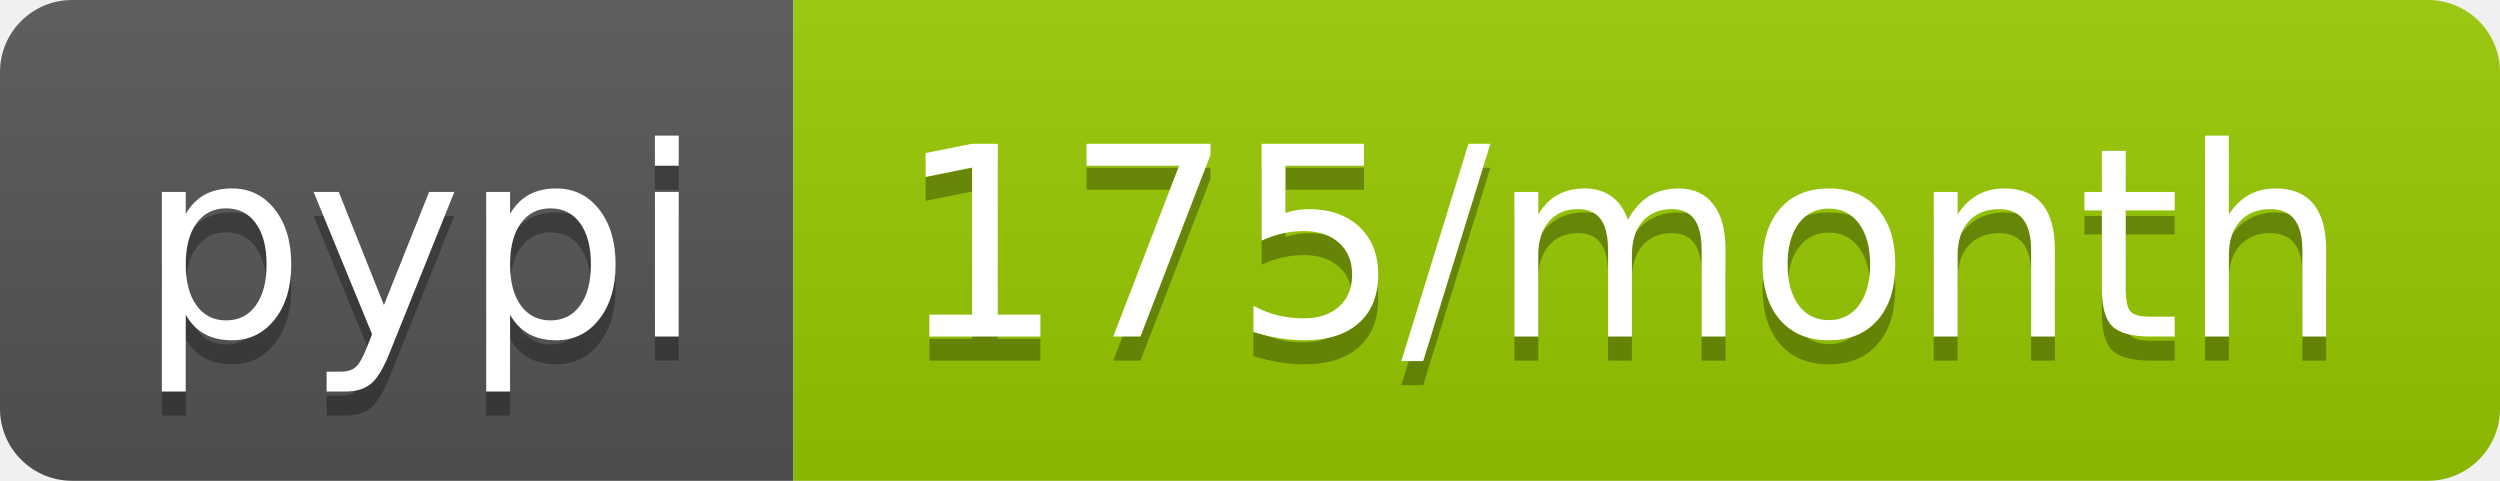
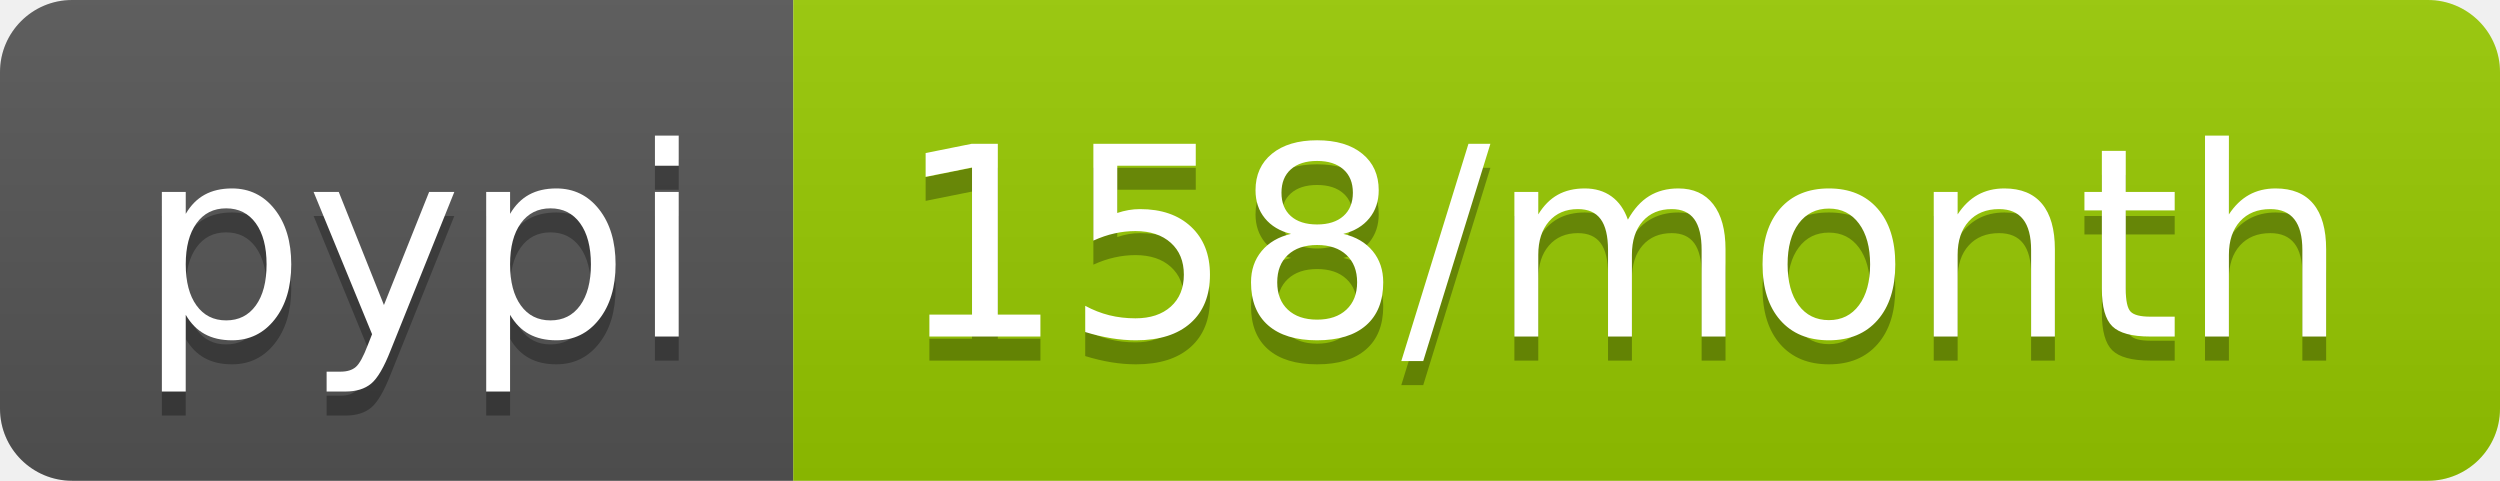
<svg xmlns="http://www.w3.org/2000/svg" width="104" height="20">
  <linearGradient id="b" x2="0" y2="100%">
    <stop offset="0" stop-color="#bbb" stop-opacity=".1" />
    <stop offset="1" stop-opacity=".1" />
  </linearGradient>
  <clipPath id="a">
    <rect width="104" height="20" rx="3" fill="#fff" />
  </clipPath>
  <g clip-path="url(#a)">
    <path fill="#555" d="M0 0h33v20H0z" />
    <path fill="#97ca00" d="M33 0h71v20H33z" />
    <path fill="url(#b)" d="M0 0h104v20H0z" />
  </g>
  <g fill="#fff" text-anchor="middle" font-family="DejaVu Sans,Verdana,Geneva,sans-serif" font-size="110">
    <text x="175" y="150" fill="#010101" fill-opacity=".3" transform="scale(.1)" textLength="230">pypi</text>
    <text x="175" y="140" transform="scale(.1)" textLength="230">pypi</text>
-     <text x="675" y="150" fill="#010101" fill-opacity=".3" transform="scale(.1)" textLength="610">175/month</text>
-     <text x="675" y="140" transform="scale(.1)" textLength="610">175/month</text>
+     <text x="675" y="150" fill="#010101" fill-opacity=".3" transform="scale(.1)" textLength="610">158/month</text>
+     <text x="675" y="140" transform="scale(.1)" textLength="610">158/month</text>
  </g>
</svg>
